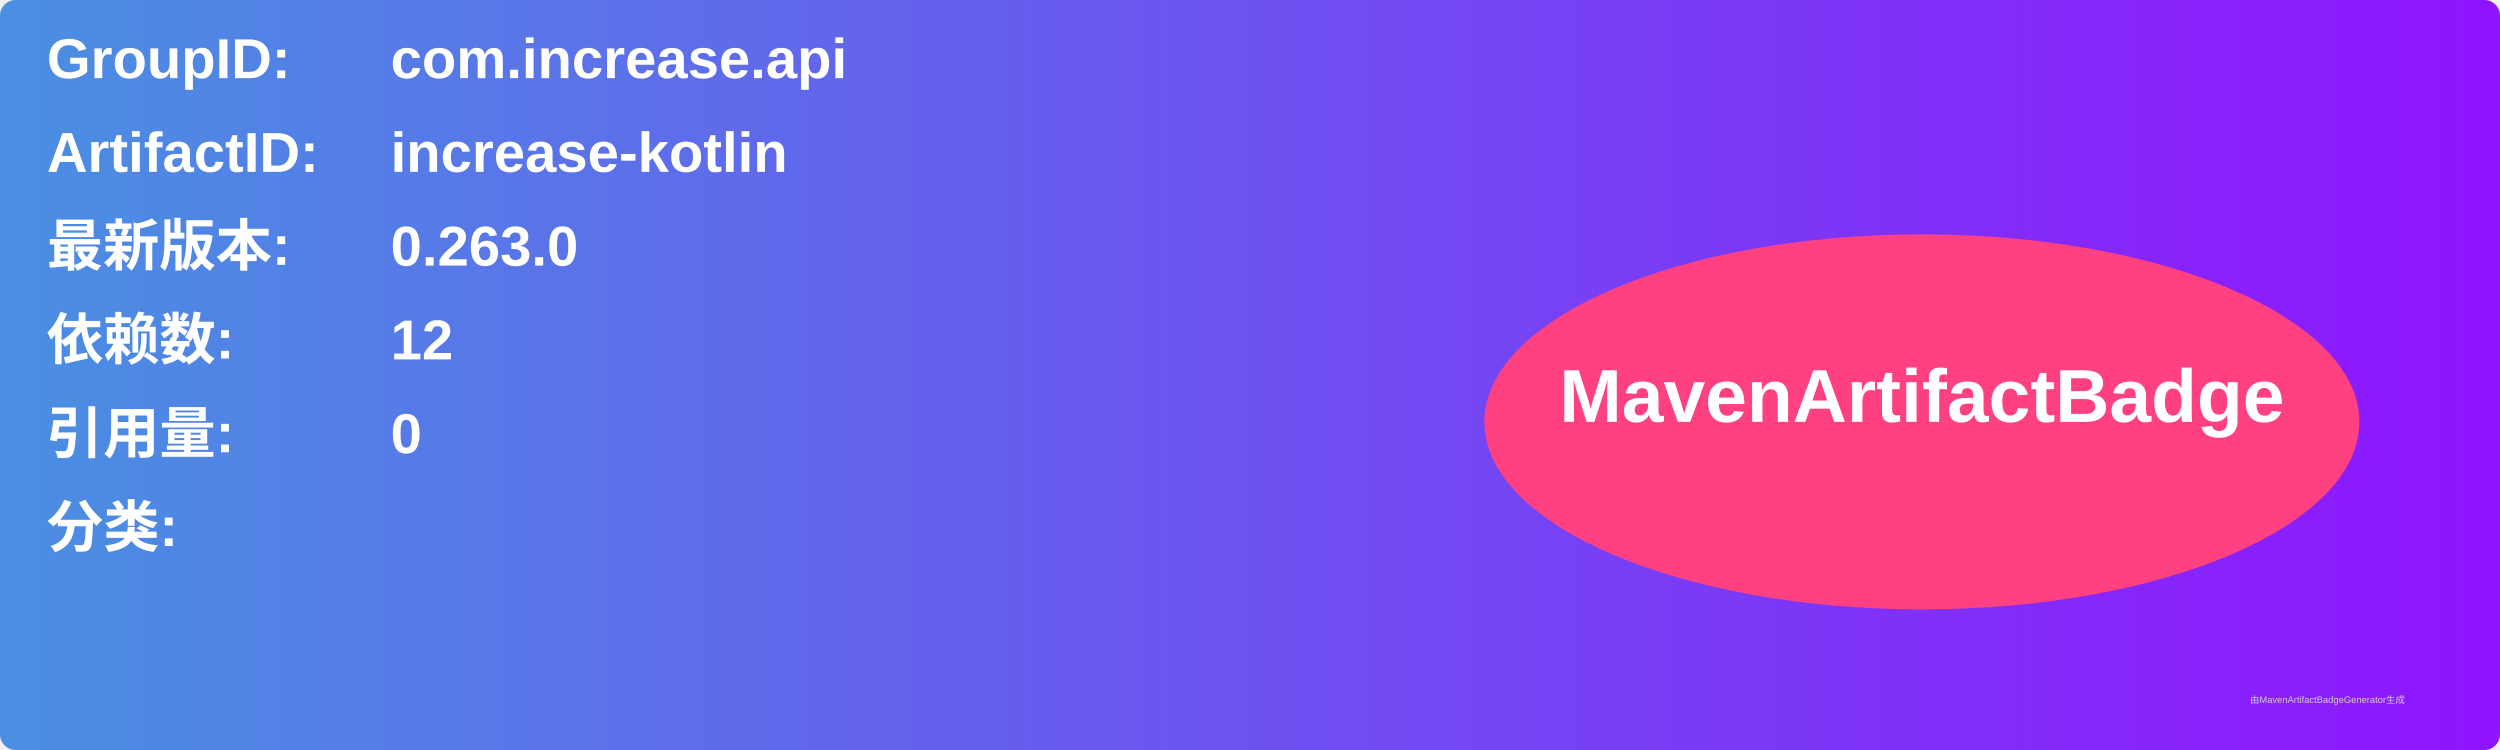
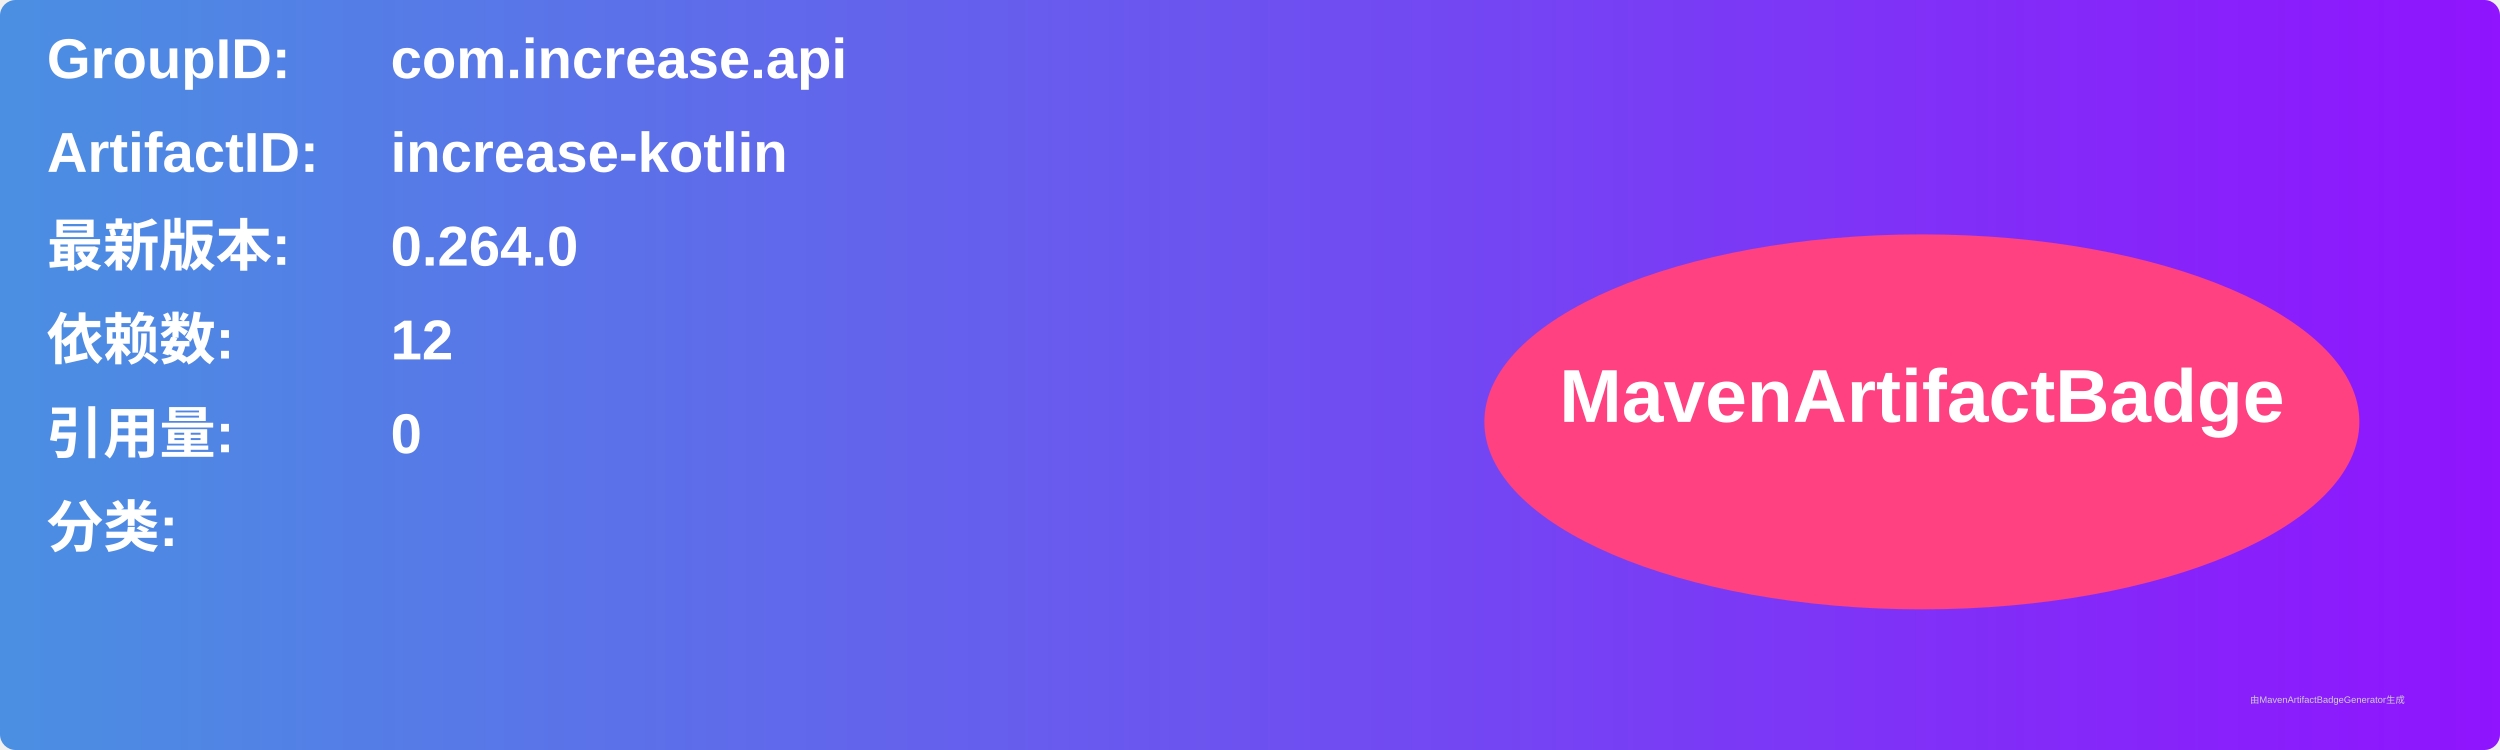
<svg xmlns="http://www.w3.org/2000/svg" width="800" height="240" viewBox="0 0 800 240">
  <linearGradient id="grad" x1="0%" y1="0%" x2="100%" y2="0%">
    <stop offset="0%" stop-color="#4a90e2" />
    <stop offset="100%" stop-color="#9013fe" />
  </linearGradient>
  <rect width="100%" height="100%" rx="5" ry="5" fill="url(#grad)" />
  <g transform="translate(15, 15)">
    <text x="0" y="10" font-family="Arial" font-size="18" fill="white" font-weight="bold" width="260">GroupID:</text>
    <text x="110" y="10" font-family="Arial" font-size="18" fill="white" font-weight="bold" width="460">com.increase.api</text>
    <text x="0" y="40" font-family="Arial" font-size="18" fill="white" font-weight="bold" width="260">ArtifactID:</text>
    <text x="110" y="40" font-family="Arial" font-size="18" fill="white" font-weight="bold" width="460">increase-kotlin</text>
    <text x="0" y="70" font-family="Arial" font-size="18" fill="white" font-weight="bold">最新版本:</text>
    <text x="110" y="70" font-family="Arial" font-size="18" fill="white" font-weight="bold">
-       <tspan font-weight="bold">0.263.0</tspan>
+       <tspan font-weight="bold">0.264.0</tspan>
    </text>
    <text x="0" y="100" font-family="Arial" font-size="18" fill="white" font-weight="bold">依赖数: </text>
    <text x="110" y="100" font-family="Arial" font-size="18" fill="white">
      <tspan font-weight="bold">12</tspan>
    </text>
    <text x="0" y="130" font-family="Arial" font-size="18" fill="white" font-weight="bold">引用量: </text>
    <text x="110" y="130" font-family="Arial" font-size="18" fill="white">
      <tspan font-weight="bold">0</tspan>
    </text>
    <text x="0" y="160" font-family="Arial" font-size="18" fill="white" font-weight="bold">分类:</text>
    <text x="10" y="190" font-family="Arial" font-size="10" fill="white">
      <tspan font-weight="bold" />
    </text>
    <ellipse cx="600" cy="120" rx="140" ry="60" fill="#ff4081" />
    <text x="600" y="120" text-anchor="middle" font-family="Arial" font-size="24" fill="white" font-weight="bold">MavenArtifactBadge</text>
  </g>
  <text x="720" y="225" font-family="Arial" font-size="3" fill="#d0d0d0">由MavenArtifactBadgeGenerator生成</text>
</svg>
